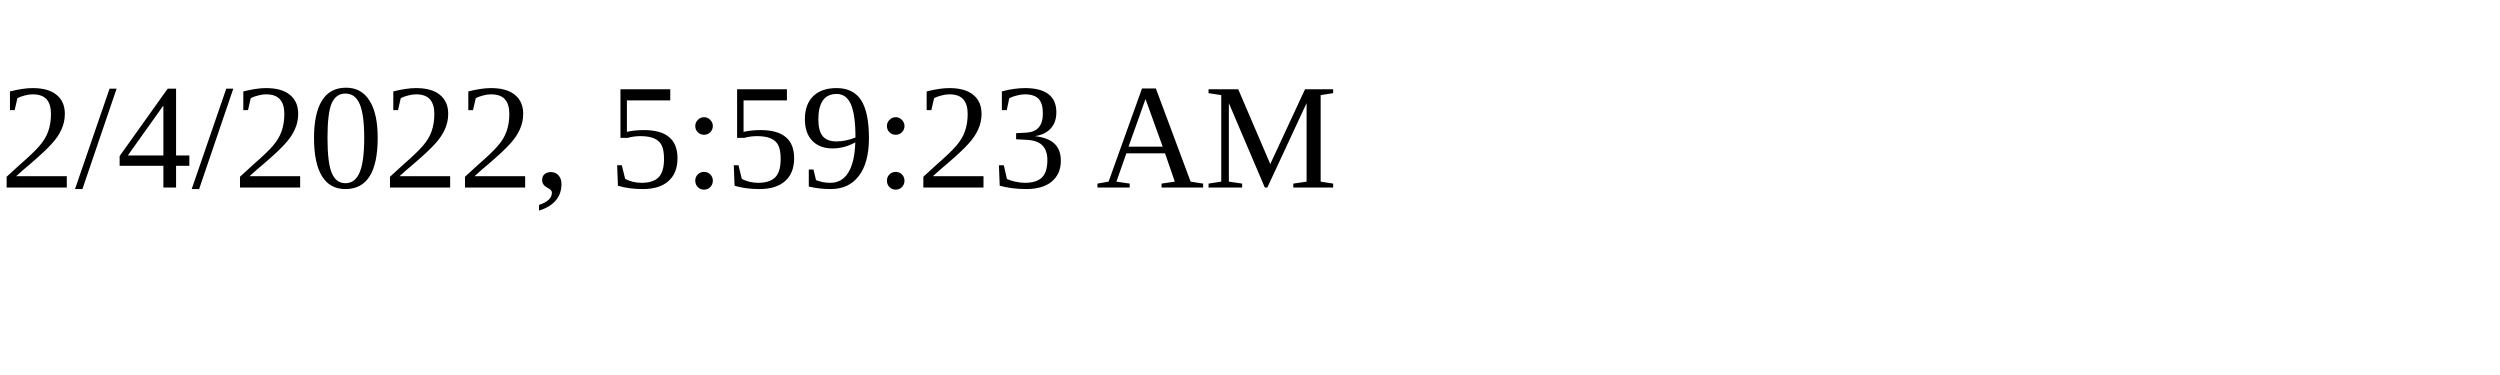
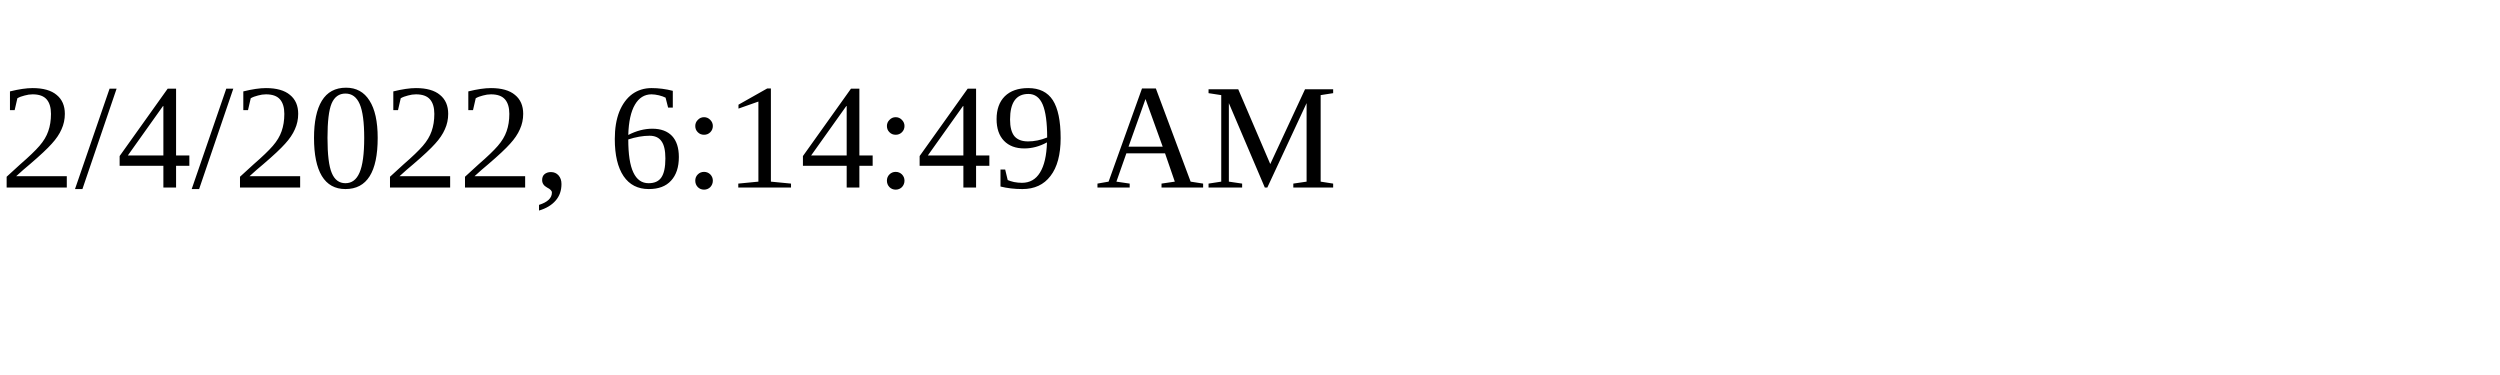
<svg xmlns="http://www.w3.org/2000/svg" height="30" width="200">
-   <text x="0" y="15">2/4/2022, 5:59:23 AM</text>
+   <text x="0" y="15">2/4/2022, 6:14:49 AM</text>
</svg>
